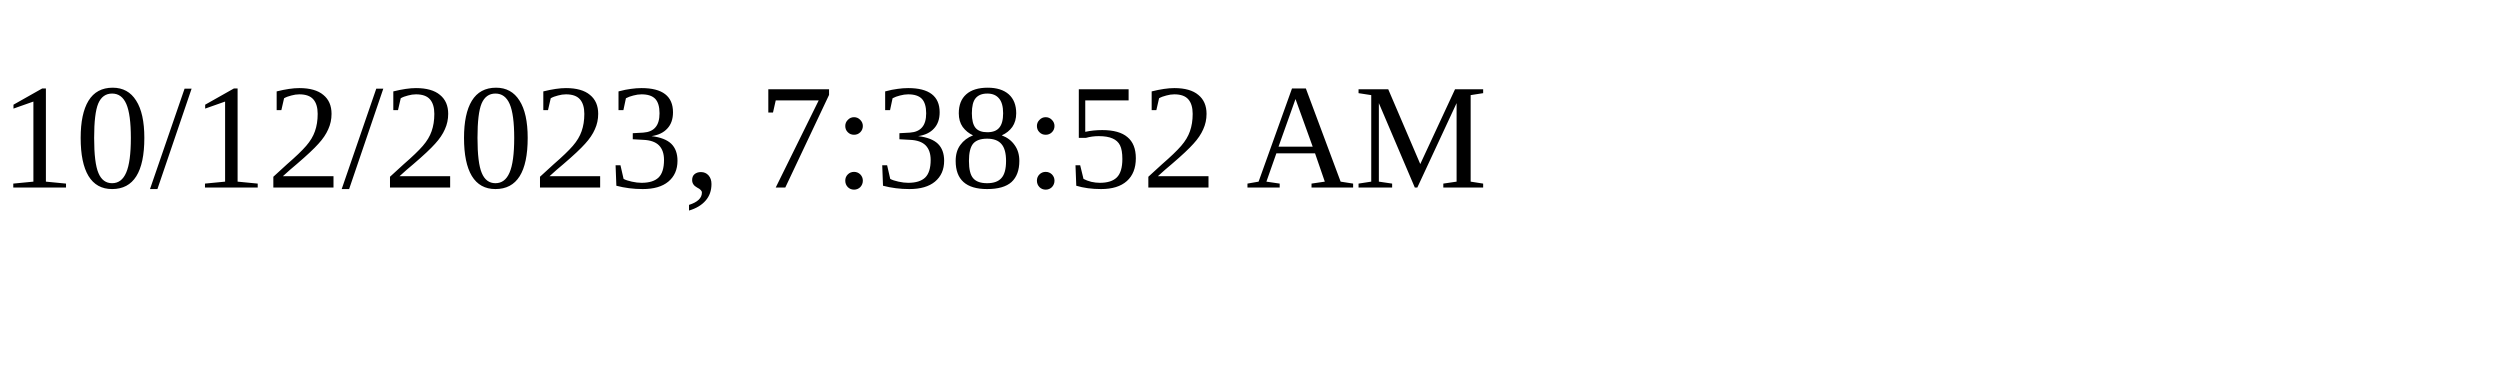
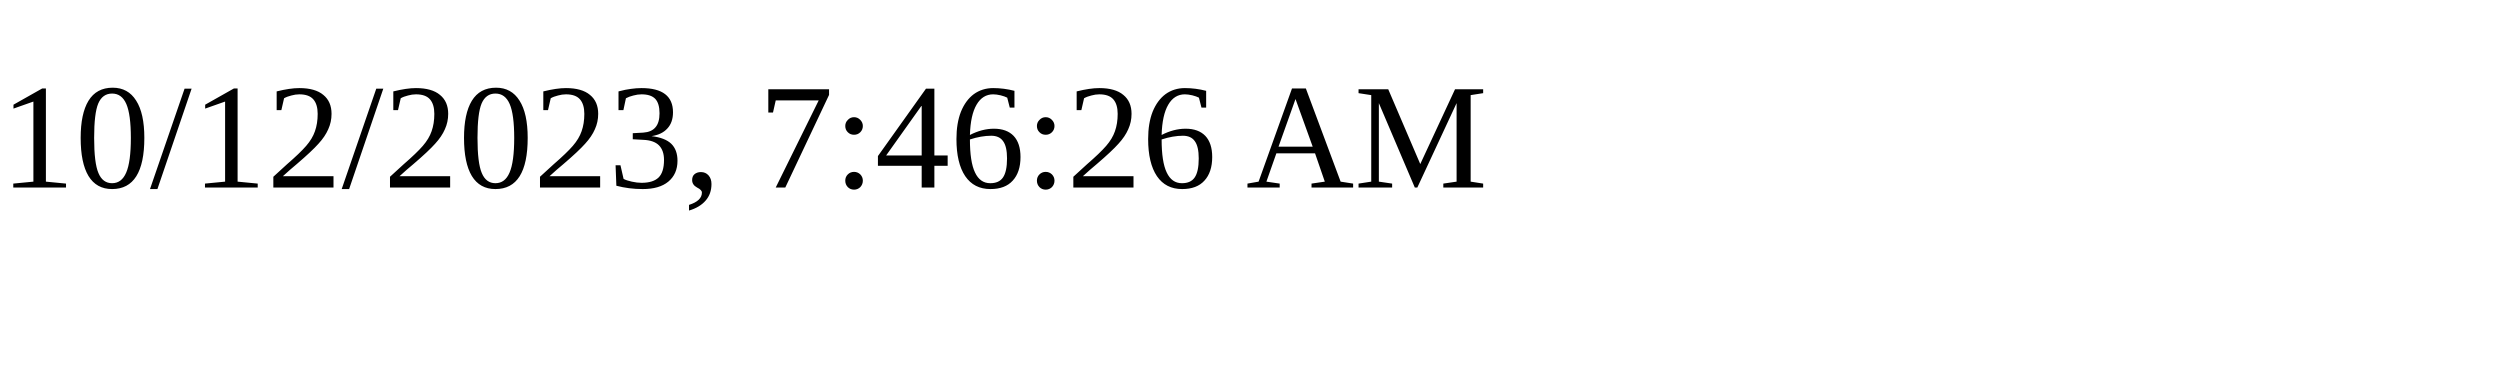
<svg xmlns="http://www.w3.org/2000/svg" height="30" width="200">
-   <text x="0" y="15">10/12/2023, 7:38:52 AM</text>
+   <text x="0" y="15">10/12/2023, 7:46:26 AM</text>
</svg>
